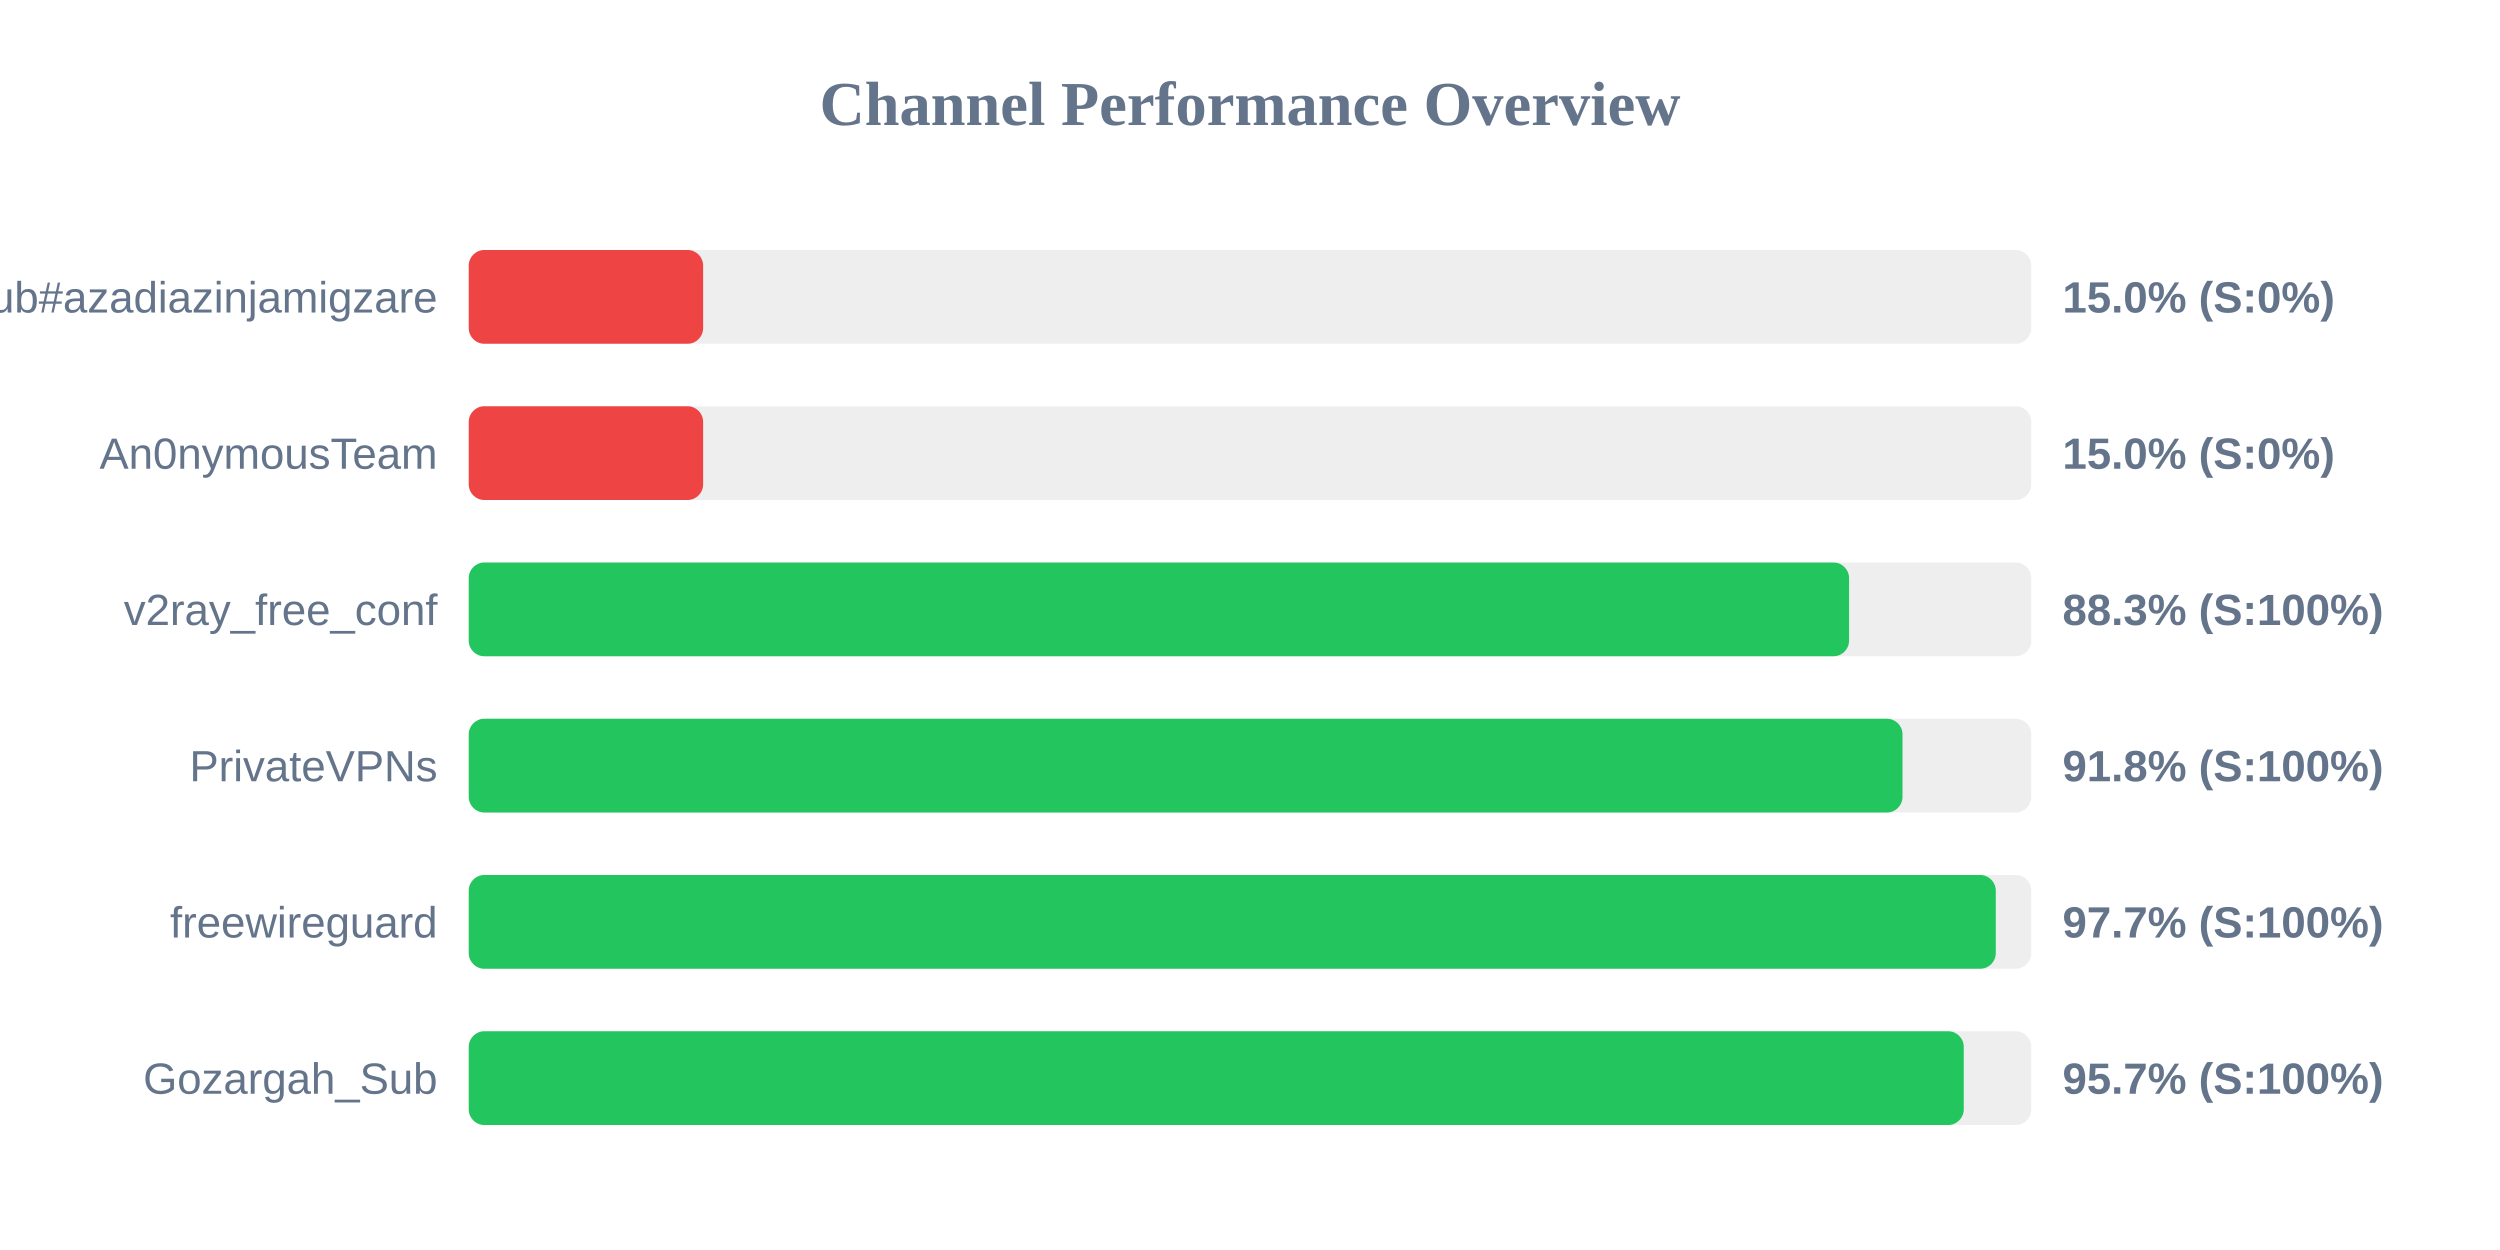
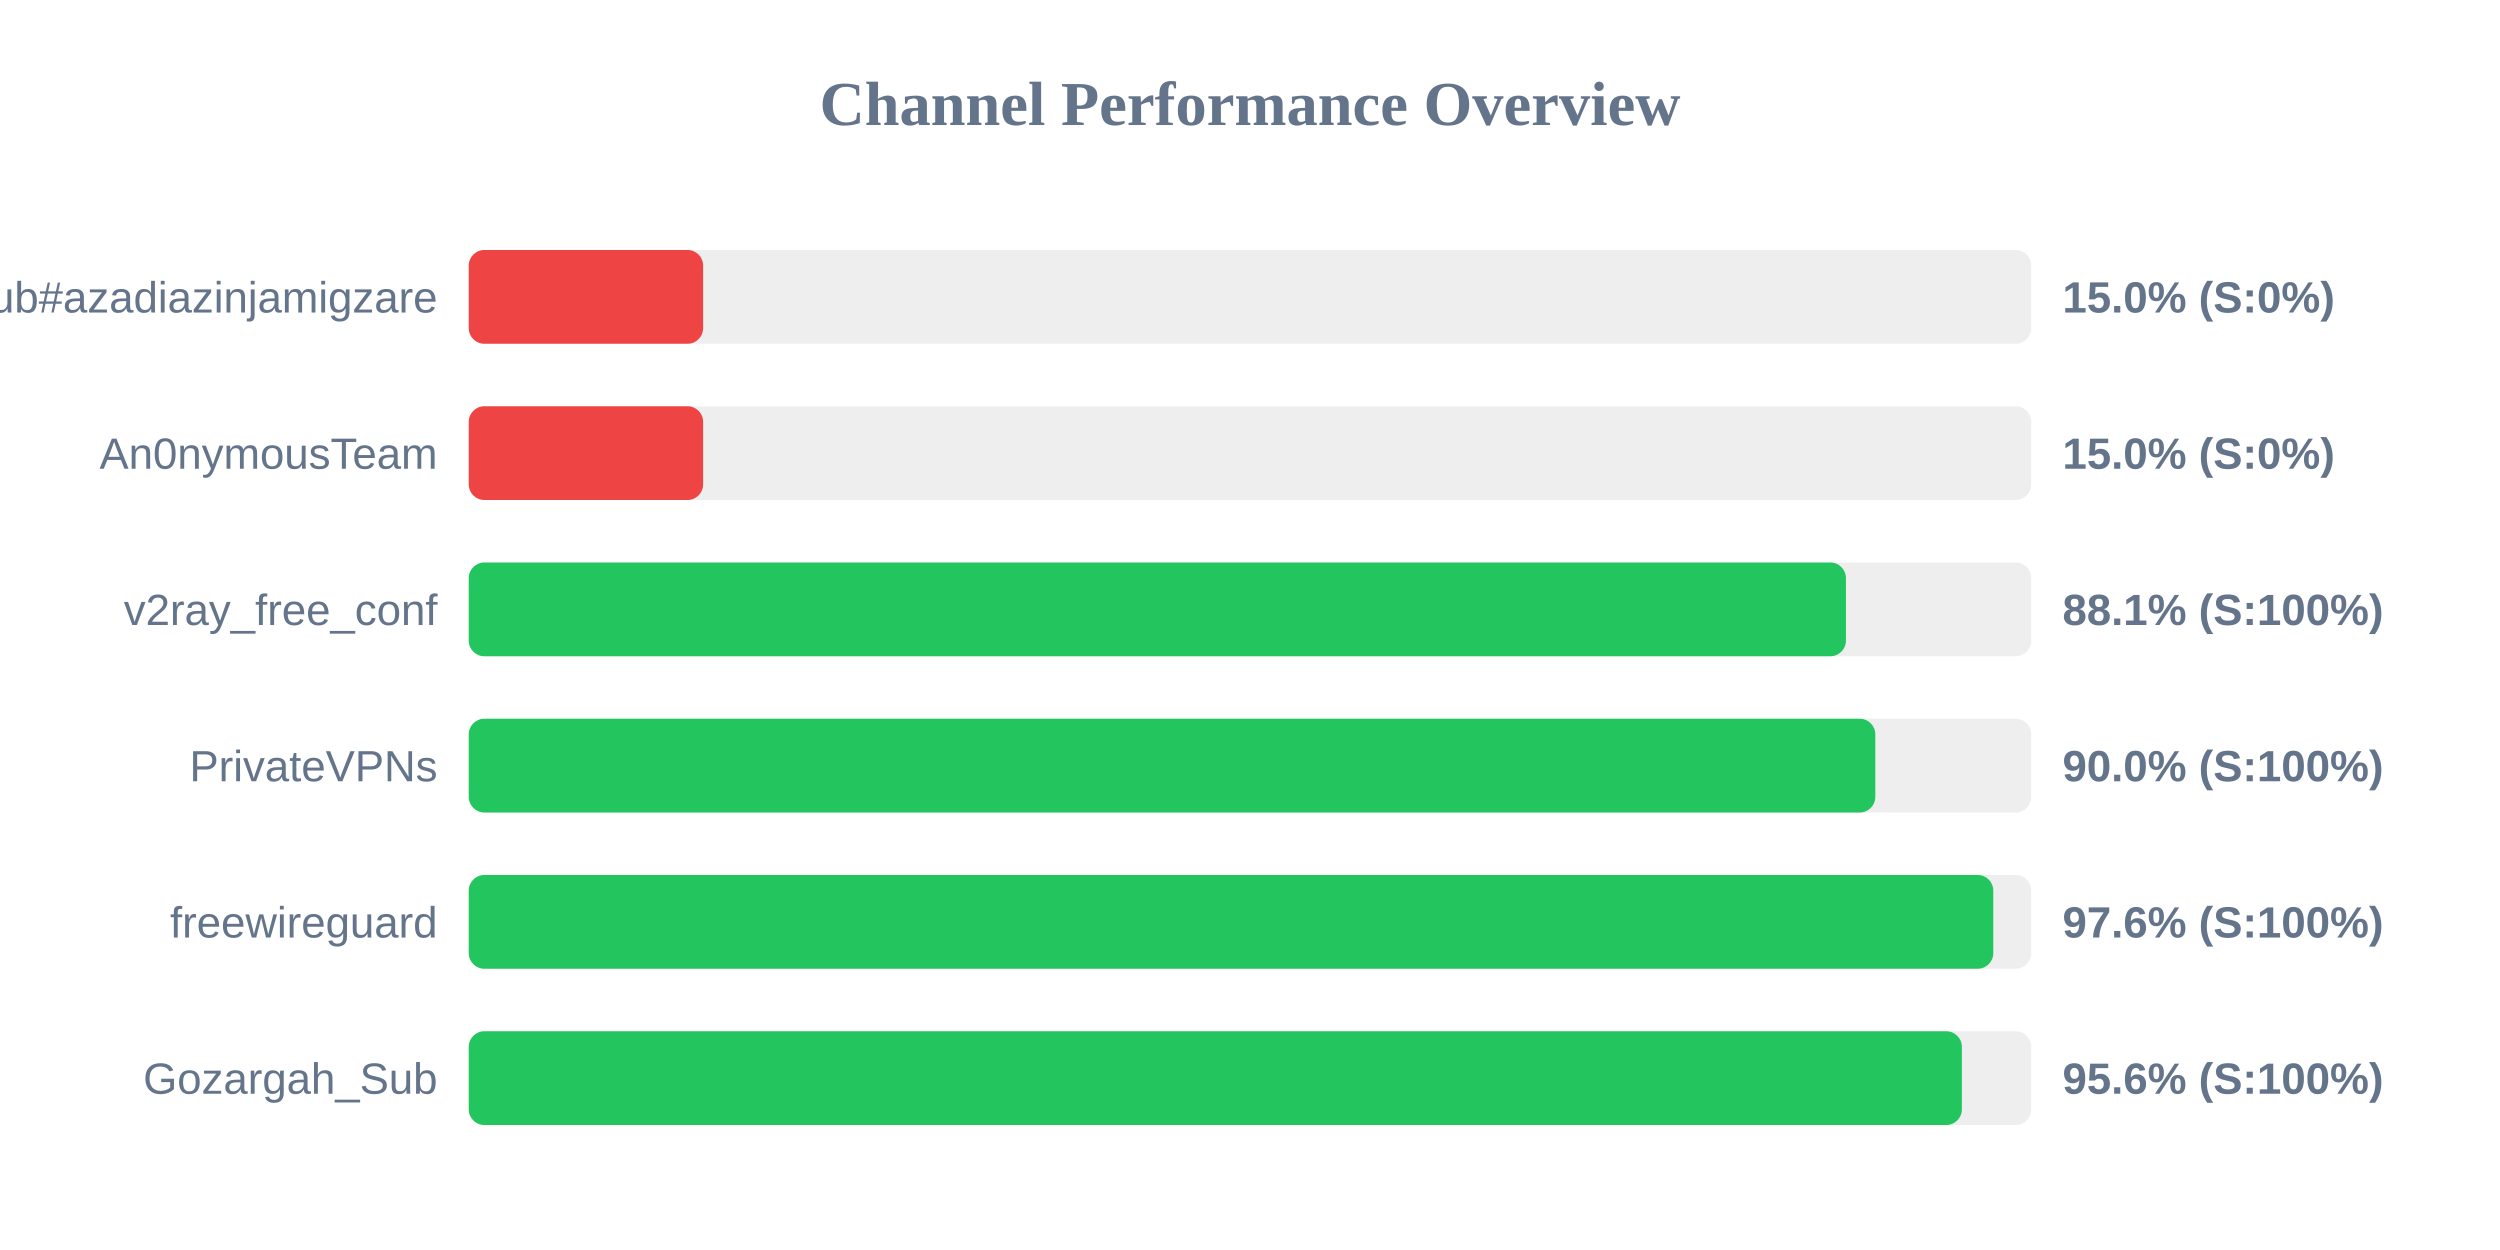
<svg xmlns="http://www.w3.org/2000/svg" width="800" height="400" version="1.1">
  <style>
        .row { font: 14px Arial; fill: #64748b; }
        .score { font: bold 14px Arial; fill: #64748b; }
    </style>
  <text x="400" y="40" text-anchor="middle" font-size="20px" font-weight="bold" fill="#64748b">Channel Performance Overview</text>
  <rect x="150" y="80" width="500" height="30" fill="#eee" rx="5" />
  <rect x="150" y="80" width="75.0" height="30" fill="#ef4444" rx="5" />
  <text x="140" y="100" text-anchor="end" class="row">Sub#azadiazinjamigzare</text>
  <text x="660" y="100" text-anchor="start" class="score">15.0% (S:0%)</text>
  <rect x="150" y="130" width="500" height="30" fill="#eee" rx="5" />
  <rect x="150" y="130" width="75.0" height="30" fill="#ef4444" rx="5" />
  <text x="140" y="150" text-anchor="end" class="row">An0nymousTeam</text>
  <text x="660" y="150" text-anchor="start" class="score">15.0% (S:0%)</text>
  <rect x="150" y="180" width="500" height="30" fill="#eee" rx="5" />
-   <rect x="150" y="180" width="441.7" height="30" fill="#22c55e" rx="5" />
+   <rect x="150" y="180" width="440.7" height="30" fill="#22c55e" rx="5" />
  <text x="140" y="200" text-anchor="end" class="row">v2ray_free_conf</text>
-   <text x="660" y="200" text-anchor="start" class="score">88.3% (S:100%)</text>
+   <text x="660" y="200" text-anchor="start" class="score">88.1% (S:100%)</text>
  <rect x="150" y="230" width="500" height="30" fill="#eee" rx="5" />
-   <rect x="150" y="230" width="458.8" height="30" fill="#22c55e" rx="5" />
+   <rect x="150" y="230" width="450.1" height="30" fill="#22c55e" rx="5" />
  <text x="140" y="250" text-anchor="end" class="row">PrivateVPNs</text>
-   <text x="660" y="250" text-anchor="start" class="score">91.8% (S:100%)</text>
+   <text x="660" y="250" text-anchor="start" class="score">90.0% (S:100%)</text>
  <rect x="150" y="280" width="500" height="30" fill="#eee" rx="5" />
-   <rect x="150" y="280" width="488.65" height="30" fill="#22c55e" rx="5" />
+   <rect x="150" y="280" width="487.85" height="30" fill="#22c55e" rx="5" />
  <text x="140" y="300" text-anchor="end" class="row">freewireguard</text>
-   <text x="660" y="300" text-anchor="start" class="score">97.7% (S:100%)</text>
+   <text x="660" y="300" text-anchor="start" class="score">97.6% (S:100%)</text>
  <rect x="150" y="330" width="500" height="30" fill="#eee" rx="5" />
-   <rect x="150" y="330" width="478.4" height="30" fill="#22c55e" rx="5" />
+   <rect x="150" y="330" width="477.8" height="30" fill="#22c55e" rx="5" />
  <text x="140" y="350" text-anchor="end" class="row">Gozargah_Sub</text>
-   <text x="660" y="350" text-anchor="start" class="score">95.7% (S:100%)</text>
+   <text x="660" y="350" text-anchor="start" class="score">95.6% (S:100%)</text>
</svg>
